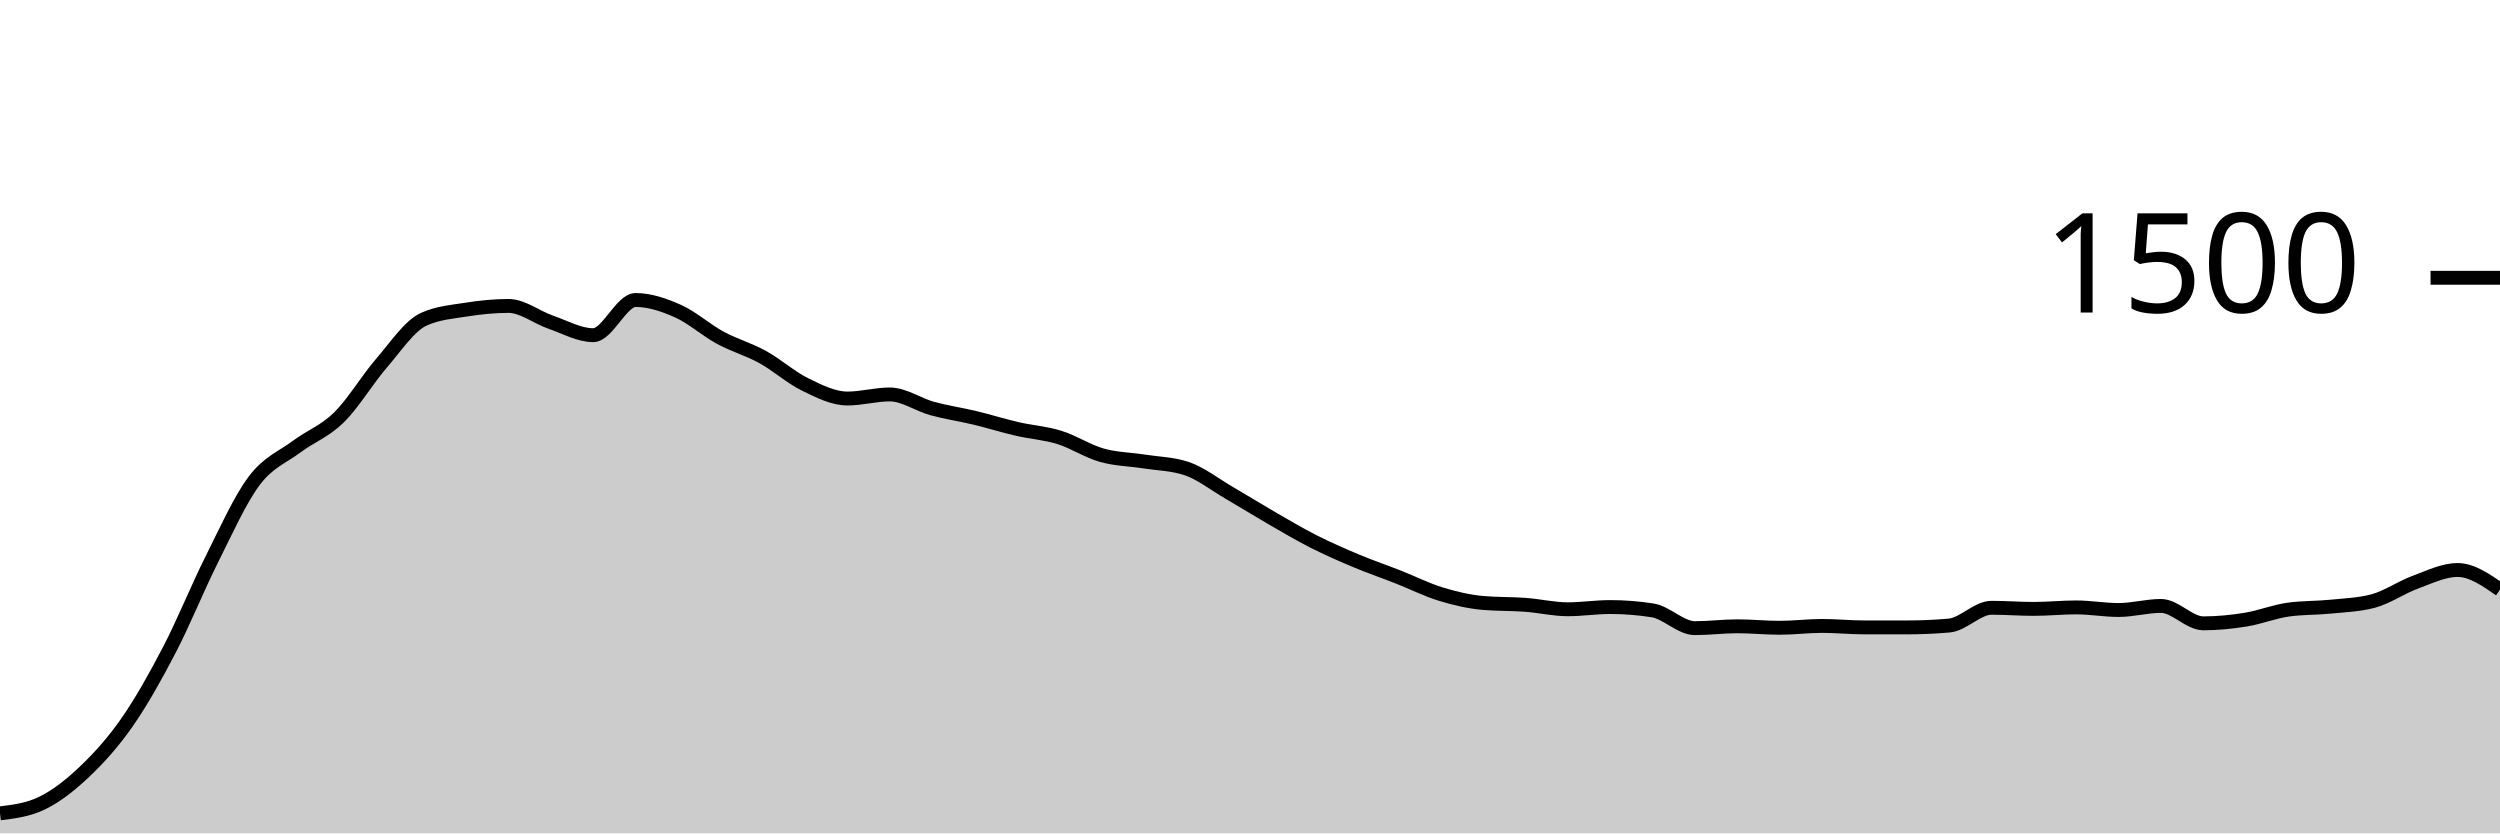
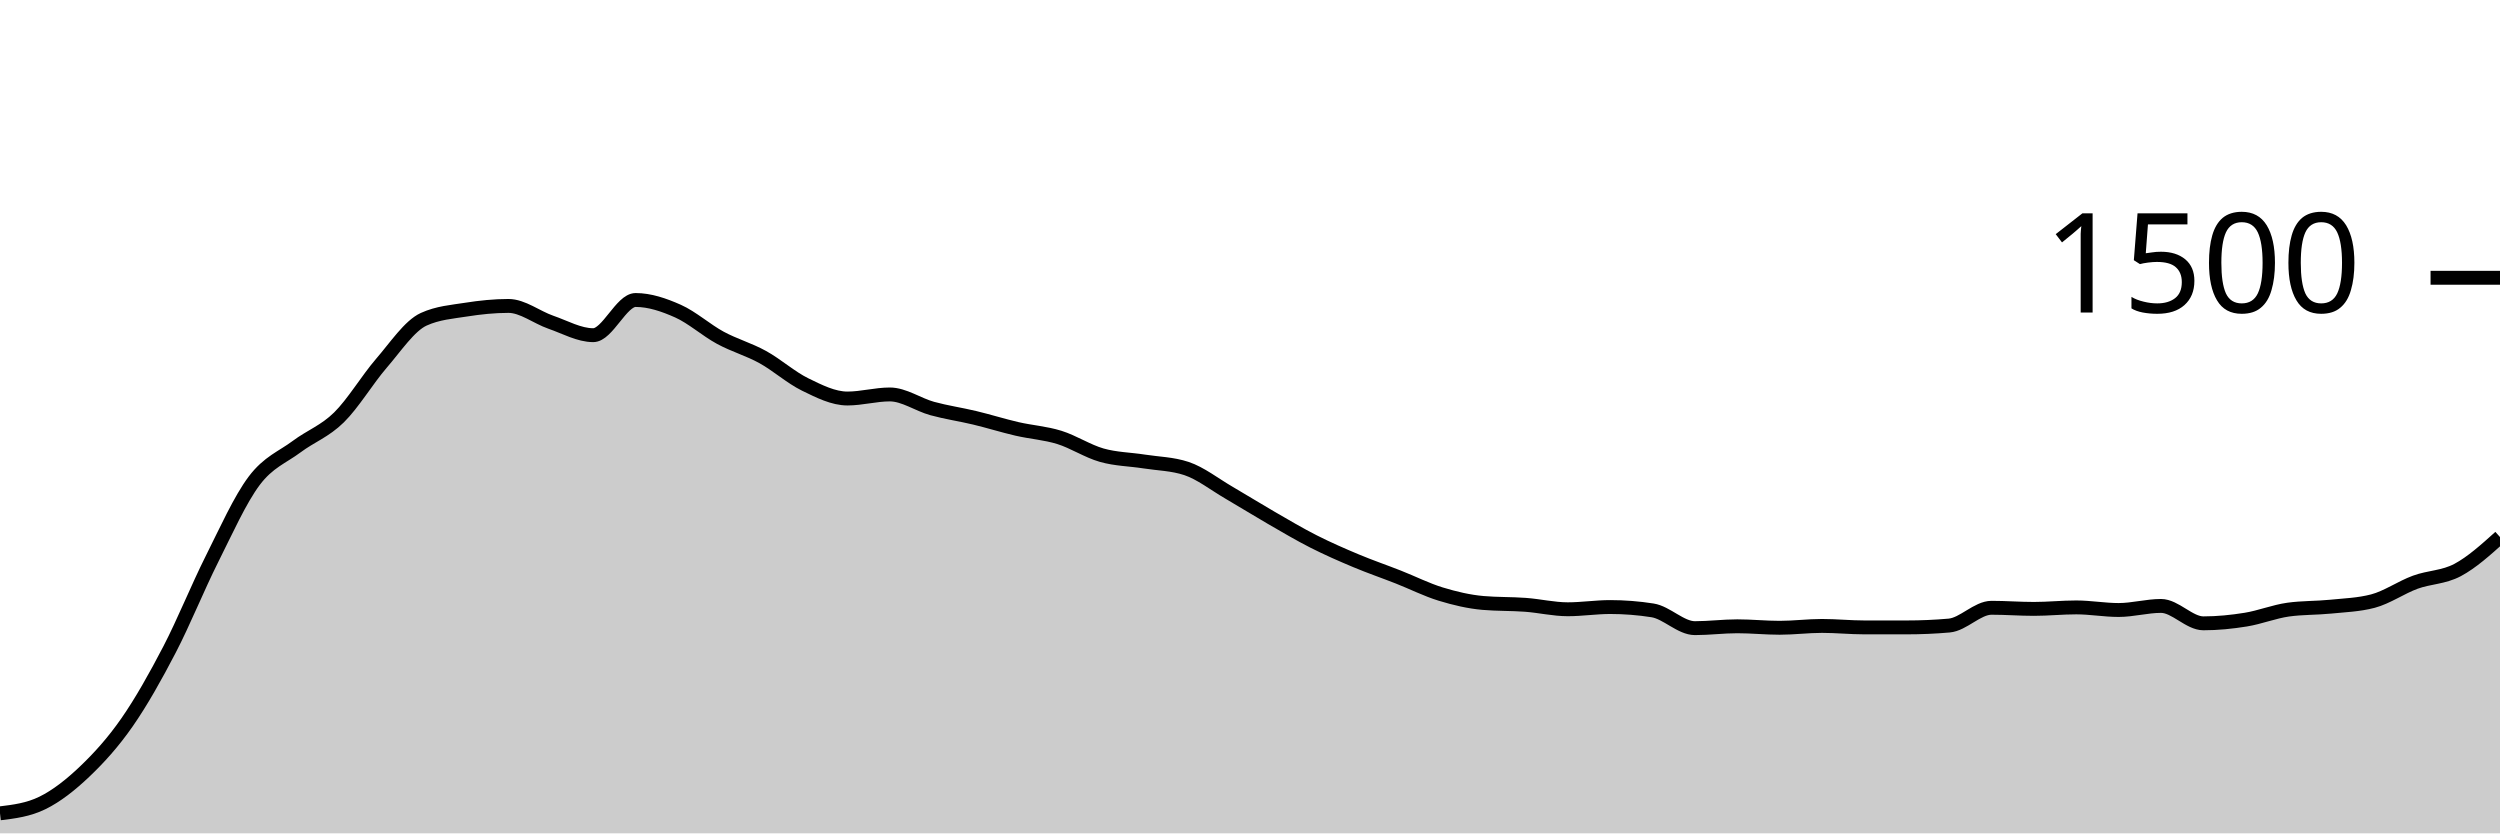
<svg xmlns="http://www.w3.org/2000/svg" viewBox="0 0 180 60">
  <g transform="translate(0,20)">
-     <path class="area" fill="rgba(0, 0, 0, 0.2)" d="M0,38.56C1.017,38.436,2.034,38.311,3.051,37.813C4.068,37.316,5.085,36.516,6.102,35.547C7.119,34.578,8.136,33.462,9.153,32C10.169,30.538,11.186,28.729,12.203,26.773C13.22,24.818,14.237,22.293,15.254,20.267C16.271,18.24,17.288,15.964,18.305,14.613C19.322,13.262,20.339,12.92,21.356,12.16C22.373,11.4,23.39,11.053,24.407,10.053C25.424,9.053,26.441,7.338,27.458,6.16C28.475,4.982,29.492,3.449,30.508,2.987C31.525,2.524,32.542,2.453,33.559,2.293C34.576,2.133,35.593,2.027,36.61,2.027C37.627,2.027,38.644,2.849,39.661,3.2C40.678,3.551,41.695,4.133,42.712,4.133C43.729,4.133,44.746,1.6,45.763,1.6C46.78,1.6,47.797,1.947,48.814,2.4C49.831,2.853,50.847,3.769,51.864,4.32C52.881,4.871,53.898,5.147,54.915,5.707C55.932,6.267,56.949,7.182,57.966,7.68C58.983,8.178,60,8.693,61.017,8.693C62.034,8.693,63.051,8.4,64.068,8.4C65.085,8.4,66.102,9.133,67.119,9.413C68.136,9.693,69.153,9.836,70.169,10.08C71.186,10.324,72.203,10.644,73.22,10.88C74.237,11.116,75.254,11.178,76.271,11.493C77.288,11.809,78.305,12.484,79.322,12.773C80.339,13.062,81.356,13.067,82.373,13.227C83.39,13.387,84.407,13.396,85.424,13.733C86.441,14.071,87.458,14.876,88.475,15.467C89.492,16.058,90.508,16.693,91.525,17.28C92.542,17.867,93.559,18.471,94.576,18.987C95.593,19.502,96.61,19.947,97.627,20.373C98.644,20.8,99.661,21.147,100.678,21.547C101.695,21.947,102.712,22.462,103.729,22.773C104.746,23.084,105.763,23.324,106.78,23.413C107.797,23.502,108.814,23.471,109.831,23.547C110.847,23.622,111.864,23.867,112.881,23.867C113.898,23.867,114.915,23.707,115.932,23.707C116.949,23.707,117.966,23.787,118.983,23.947C120,24.107,121.017,25.227,122.034,25.227C123.051,25.227,124.068,25.093,125.085,25.093C126.102,25.093,127.119,25.2,128.136,25.2C129.153,25.2,130.169,25.067,131.186,25.067C132.203,25.067,133.22,25.173,134.237,25.173C135.254,25.173,136.271,25.173,137.288,25.173C138.305,25.173,139.322,25.129,140.339,25.04C141.356,24.951,142.373,23.76,143.39,23.76C144.407,23.76,145.424,23.84,146.441,23.84C147.458,23.84,148.475,23.733,149.492,23.733C150.508,23.733,151.525,23.92,152.542,23.92C153.559,23.92,154.576,23.627,155.593,23.627C156.61,23.627,157.627,24.88,158.644,24.88C159.661,24.88,160.678,24.778,161.695,24.613C162.712,24.449,163.729,24.036,164.746,23.893C165.763,23.751,166.78,23.782,167.797,23.68C168.814,23.578,169.831,23.547,170.847,23.28C171.864,23.013,172.881,22.293,173.898,21.92C174.915,21.547,175.932,21.04,176.949,21.04C177.966,21.04,178.983,21.747,180,22.453L180,40C178.983,40,177.966,40,176.949,40C175.932,40,174.915,40,173.898,40C172.881,40,171.864,40,170.847,40C169.831,40,168.814,40,167.797,40C166.78,40,165.763,40,164.746,40C163.729,40,162.712,40,161.695,40C160.678,40,159.661,40,158.644,40C157.627,40,156.61,40,155.593,40C154.576,40,153.559,40,152.542,40C151.525,40,150.508,40,149.492,40C148.475,40,147.458,40,146.441,40C145.424,40,144.407,40,143.39,40C142.373,40,141.356,40,140.339,40C139.322,40,138.305,40,137.288,40C136.271,40,135.254,40,134.237,40C133.22,40,132.203,40,131.186,40C130.169,40,129.153,40,128.136,40C127.119,40,126.102,40,125.085,40C124.068,40,123.051,40,122.034,40C121.017,40,120,40,118.983,40C117.966,40,116.949,40,115.932,40C114.915,40,113.898,40,112.881,40C111.864,40,110.847,40,109.831,40C108.814,40,107.797,40,106.78,40C105.763,40,104.746,40,103.729,40C102.712,40,101.695,40,100.678,40C99.661,40,98.644,40,97.627,40C96.61,40,95.593,40,94.576,40C93.559,40,92.542,40,91.525,40C90.508,40,89.492,40,88.475,40C87.458,40,86.441,40,85.424,40C84.407,40,83.39,40,82.373,40C81.356,40,80.339,40,79.322,40C78.305,40,77.288,40,76.271,40C75.254,40,74.237,40,73.22,40C72.203,40,71.186,40,70.169,40C69.153,40,68.136,40,67.119,40C66.102,40,65.085,40,64.068,40C63.051,40,62.034,40,61.017,40C60,40,58.983,40,57.966,40C56.949,40,55.932,40,54.915,40C53.898,40,52.881,40,51.864,40C50.847,40,49.831,40,48.814,40C47.797,40,46.78,40,45.763,40C44.746,40,43.729,40,42.712,40C41.695,40,40.678,40,39.661,40C38.644,40,37.627,40,36.61,40C35.593,40,34.576,40,33.559,40C32.542,40,31.525,40,30.508,40C29.492,40,28.475,40,27.458,40C26.441,40,25.424,40,24.407,40C23.39,40,22.373,40,21.356,40C20.339,40,19.322,40,18.305,40C17.288,40,16.271,40,15.254,40C14.237,40,13.22,40,12.203,40C11.186,40,10.169,40,9.153,40C8.136,40,7.119,40,6.102,40C5.085,40,4.068,40,3.051,40C2.034,40,1.017,40,0,40Z" />
-     <path class="line" stroke="black" fill="none" d="M0,38.56C1.017,38.436,2.034,38.311,3.051,37.813C4.068,37.316,5.085,36.516,6.102,35.547C7.119,34.578,8.136,33.462,9.153,32C10.169,30.538,11.186,28.729,12.203,26.773C13.22,24.818,14.237,22.293,15.254,20.267C16.271,18.24,17.288,15.964,18.305,14.613C19.322,13.262,20.339,12.92,21.356,12.16C22.373,11.4,23.39,11.053,24.407,10.053C25.424,9.053,26.441,7.338,27.458,6.16C28.475,4.982,29.492,3.449,30.508,2.987C31.525,2.524,32.542,2.453,33.559,2.293C34.576,2.133,35.593,2.027,36.61,2.027C37.627,2.027,38.644,2.849,39.661,3.2C40.678,3.551,41.695,4.133,42.712,4.133C43.729,4.133,44.746,1.6,45.763,1.6C46.78,1.6,47.797,1.947,48.814,2.4C49.831,2.853,50.847,3.769,51.864,4.32C52.881,4.871,53.898,5.147,54.915,5.707C55.932,6.267,56.949,7.182,57.966,7.68C58.983,8.178,60,8.693,61.017,8.693C62.034,8.693,63.051,8.4,64.068,8.4C65.085,8.4,66.102,9.133,67.119,9.413C68.136,9.693,69.153,9.836,70.169,10.08C71.186,10.324,72.203,10.644,73.22,10.88C74.237,11.116,75.254,11.178,76.271,11.493C77.288,11.809,78.305,12.484,79.322,12.773C80.339,13.062,81.356,13.067,82.373,13.227C83.39,13.387,84.407,13.396,85.424,13.733C86.441,14.071,87.458,14.876,88.475,15.467C89.492,16.058,90.508,16.693,91.525,17.28C92.542,17.867,93.559,18.471,94.576,18.987C95.593,19.502,96.61,19.947,97.627,20.373C98.644,20.8,99.661,21.147,100.678,21.547C101.695,21.947,102.712,22.462,103.729,22.773C104.746,23.084,105.763,23.324,106.78,23.413C107.797,23.502,108.814,23.471,109.831,23.547C110.847,23.622,111.864,23.867,112.881,23.867C113.898,23.867,114.915,23.707,115.932,23.707C116.949,23.707,117.966,23.787,118.983,23.947C120,24.107,121.017,25.227,122.034,25.227C123.051,25.227,124.068,25.093,125.085,25.093C126.102,25.093,127.119,25.2,128.136,25.2C129.153,25.2,130.169,25.067,131.186,25.067C132.203,25.067,133.22,25.173,134.237,25.173C135.254,25.173,136.271,25.173,137.288,25.173C138.305,25.173,139.322,25.129,140.339,25.04C141.356,24.951,142.373,23.76,143.39,23.76C144.407,23.76,145.424,23.84,146.441,23.84C147.458,23.84,148.475,23.733,149.492,23.733C150.508,23.733,151.525,23.92,152.542,23.92C153.559,23.92,154.576,23.627,155.593,23.627C156.61,23.627,157.627,24.88,158.644,24.88C159.661,24.88,160.678,24.778,161.695,24.613C162.712,24.449,163.729,24.036,164.746,23.893C165.763,23.751,166.78,23.782,167.797,23.68C168.814,23.578,169.831,23.547,170.847,23.28C171.864,23.013,172.881,22.293,173.898,21.92C174.915,21.547,175.932,21.04,176.949,21.04C177.966,21.04,178.983,21.747,180,22.453" />
+     <path class="area" fill="rgba(0, 0, 0, 0.2)" d="M0,38.56C1.017,38.436,2.034,38.311,3.051,37.813C4.068,37.316,5.085,36.516,6.102,35.547C7.119,34.578,8.136,33.462,9.153,32C10.169,30.538,11.186,28.729,12.203,26.773C13.22,24.818,14.237,22.293,15.254,20.267C16.271,18.24,17.288,15.964,18.305,14.613C19.322,13.262,20.339,12.92,21.356,12.16C22.373,11.4,23.39,11.053,24.407,10.053C25.424,9.053,26.441,7.338,27.458,6.16C28.475,4.982,29.492,3.449,30.508,2.987C31.525,2.524,32.542,2.453,33.559,2.293C34.576,2.133,35.593,2.027,36.61,2.027C37.627,2.027,38.644,2.849,39.661,3.2C40.678,3.551,41.695,4.133,42.712,4.133C43.729,4.133,44.746,1.6,45.763,1.6C46.78,1.6,47.797,1.947,48.814,2.4C49.831,2.853,50.847,3.769,51.864,4.32C52.881,4.871,53.898,5.147,54.915,5.707C55.932,6.267,56.949,7.182,57.966,7.68C58.983,8.178,60,8.693,61.017,8.693C62.034,8.693,63.051,8.4,64.068,8.4C65.085,8.4,66.102,9.133,67.119,9.413C68.136,9.693,69.153,9.836,70.169,10.08C71.186,10.324,72.203,10.644,73.22,10.88C74.237,11.116,75.254,11.178,76.271,11.493C77.288,11.809,78.305,12.484,79.322,12.773C80.339,13.062,81.356,13.067,82.373,13.227C83.39,13.387,84.407,13.396,85.424,13.733C86.441,14.071,87.458,14.876,88.475,15.467C89.492,16.058,90.508,16.693,91.525,17.28C92.542,17.867,93.559,18.471,94.576,18.987C95.593,19.502,96.61,19.947,97.627,20.373C98.644,20.8,99.661,21.147,100.678,21.547C101.695,21.947,102.712,22.462,103.729,22.773C104.746,23.084,105.763,23.324,106.78,23.413C107.797,23.502,108.814,23.471,109.831,23.547C110.847,23.622,111.864,23.867,112.881,23.867C113.898,23.867,114.915,23.707,115.932,23.707C116.949,23.707,117.966,23.787,118.983,23.947C120,24.107,121.017,25.227,122.034,25.227C123.051,25.227,124.068,25.093,125.085,25.093C126.102,25.093,127.119,25.2,128.136,25.2C129.153,25.2,130.169,25.067,131.186,25.067C132.203,25.067,133.22,25.173,134.237,25.173C135.254,25.173,136.271,25.173,137.288,25.173C138.305,25.173,139.322,25.129,140.339,25.04C141.356,24.951,142.373,23.76,143.39,23.76C144.407,23.76,145.424,23.84,146.441,23.84C147.458,23.84,148.475,23.733,149.492,23.733C150.508,23.733,151.525,23.92,152.542,23.92C153.559,23.92,154.576,23.627,155.593,23.627C156.61,23.627,157.627,24.88,158.644,24.88C159.661,24.88,160.678,24.778,161.695,24.613C162.712,24.449,163.729,24.036,164.746,23.893C165.763,23.751,166.78,23.782,167.797,23.68C168.814,23.578,169.831,23.547,170.847,23.28C171.864,23.013,172.881,22.293,173.898,21.92C174.915,21.547,175.932,21.582,176.949,21.04C177.966,20.498,178.983,19.582,180,18.667L180,40C178.983,40,177.966,40,176.949,40C175.932,40,174.915,40,173.898,40C172.881,40,171.864,40,170.847,40C169.831,40,168.814,40,167.797,40C166.78,40,165.763,40,164.746,40C163.729,40,162.712,40,161.695,40C160.678,40,159.661,40,158.644,40C157.627,40,156.61,40,155.593,40C154.576,40,153.559,40,152.542,40C151.525,40,150.508,40,149.492,40C148.475,40,147.458,40,146.441,40C145.424,40,144.407,40,143.39,40C142.373,40,141.356,40,140.339,40C139.322,40,138.305,40,137.288,40C136.271,40,135.254,40,134.237,40C133.22,40,132.203,40,131.186,40C130.169,40,129.153,40,128.136,40C127.119,40,126.102,40,125.085,40C124.068,40,123.051,40,122.034,40C121.017,40,120,40,118.983,40C117.966,40,116.949,40,115.932,40C114.915,40,113.898,40,112.881,40C111.864,40,110.847,40,109.831,40C108.814,40,107.797,40,106.78,40C105.763,40,104.746,40,103.729,40C102.712,40,101.695,40,100.678,40C99.661,40,98.644,40,97.627,40C96.61,40,95.593,40,94.576,40C93.559,40,92.542,40,91.525,40C90.508,40,89.492,40,88.475,40C87.458,40,86.441,40,85.424,40C84.407,40,83.39,40,82.373,40C81.356,40,80.339,40,79.322,40C78.305,40,77.288,40,76.271,40C75.254,40,74.237,40,73.22,40C72.203,40,71.186,40,70.169,40C69.153,40,68.136,40,67.119,40C66.102,40,65.085,40,64.068,40C63.051,40,62.034,40,61.017,40C60,40,58.983,40,57.966,40C56.949,40,55.932,40,54.915,40C53.898,40,52.881,40,51.864,40C50.847,40,49.831,40,48.814,40C47.797,40,46.78,40,45.763,40C44.746,40,43.729,40,42.712,40C41.695,40,40.678,40,39.661,40C38.644,40,37.627,40,36.61,40C35.593,40,34.576,40,33.559,40C32.542,40,31.525,40,30.508,40C29.492,40,28.475,40,27.458,40C26.441,40,25.424,40,24.407,40C23.39,40,22.373,40,21.356,40C20.339,40,19.322,40,18.305,40C17.288,40,16.271,40,15.254,40C14.237,40,13.22,40,12.203,40C11.186,40,10.169,40,9.153,40C8.136,40,7.119,40,6.102,40C5.085,40,4.068,40,3.051,40C2.034,40,1.017,40,0,40Z" />
+     <path class="line" stroke="black" fill="none" d="M0,38.56C1.017,38.436,2.034,38.311,3.051,37.813C4.068,37.316,5.085,36.516,6.102,35.547C7.119,34.578,8.136,33.462,9.153,32C10.169,30.538,11.186,28.729,12.203,26.773C13.22,24.818,14.237,22.293,15.254,20.267C16.271,18.24,17.288,15.964,18.305,14.613C19.322,13.262,20.339,12.92,21.356,12.16C22.373,11.4,23.39,11.053,24.407,10.053C25.424,9.053,26.441,7.338,27.458,6.16C28.475,4.982,29.492,3.449,30.508,2.987C31.525,2.524,32.542,2.453,33.559,2.293C34.576,2.133,35.593,2.027,36.61,2.027C37.627,2.027,38.644,2.849,39.661,3.2C40.678,3.551,41.695,4.133,42.712,4.133C43.729,4.133,44.746,1.6,45.763,1.6C46.78,1.6,47.797,1.947,48.814,2.4C49.831,2.853,50.847,3.769,51.864,4.32C52.881,4.871,53.898,5.147,54.915,5.707C55.932,6.267,56.949,7.182,57.966,7.68C58.983,8.178,60,8.693,61.017,8.693C62.034,8.693,63.051,8.4,64.068,8.4C65.085,8.4,66.102,9.133,67.119,9.413C68.136,9.693,69.153,9.836,70.169,10.08C71.186,10.324,72.203,10.644,73.22,10.88C74.237,11.116,75.254,11.178,76.271,11.493C77.288,11.809,78.305,12.484,79.322,12.773C80.339,13.062,81.356,13.067,82.373,13.227C83.39,13.387,84.407,13.396,85.424,13.733C86.441,14.071,87.458,14.876,88.475,15.467C89.492,16.058,90.508,16.693,91.525,17.28C92.542,17.867,93.559,18.471,94.576,18.987C95.593,19.502,96.61,19.947,97.627,20.373C98.644,20.8,99.661,21.147,100.678,21.547C101.695,21.947,102.712,22.462,103.729,22.773C104.746,23.084,105.763,23.324,106.78,23.413C107.797,23.502,108.814,23.471,109.831,23.547C110.847,23.622,111.864,23.867,112.881,23.867C113.898,23.867,114.915,23.707,115.932,23.707C116.949,23.707,117.966,23.787,118.983,23.947C120,24.107,121.017,25.227,122.034,25.227C123.051,25.227,124.068,25.093,125.085,25.093C126.102,25.093,127.119,25.2,128.136,25.2C129.153,25.2,130.169,25.067,131.186,25.067C132.203,25.067,133.22,25.173,134.237,25.173C135.254,25.173,136.271,25.173,137.288,25.173C138.305,25.173,139.322,25.129,140.339,25.04C141.356,24.951,142.373,23.76,143.39,23.76C144.407,23.76,145.424,23.84,146.441,23.84C147.458,23.84,148.475,23.733,149.492,23.733C150.508,23.733,151.525,23.92,152.542,23.92C153.559,23.92,154.576,23.627,155.593,23.627C156.61,23.627,157.627,24.88,158.644,24.88C159.661,24.88,160.678,24.778,161.695,24.613C162.712,24.449,163.729,24.036,164.746,23.893C165.763,23.751,166.78,23.782,167.797,23.68C168.814,23.578,169.831,23.547,170.847,23.28C171.864,23.013,172.881,22.293,173.898,21.92C174.915,21.547,175.932,21.582,176.949,21.04C177.966,20.498,178.983,19.582,180,18.667" />
    <path class="axis-ceiling" stroke-width="1" stroke="black" fill="none" d="M175,0L180,0" />
    <text class="axis-ceiling-label" font-family="sans-serif" text-anchor="end" font-size="10px" x="170" y="2.5">1500</text>
  </g>
</svg>
